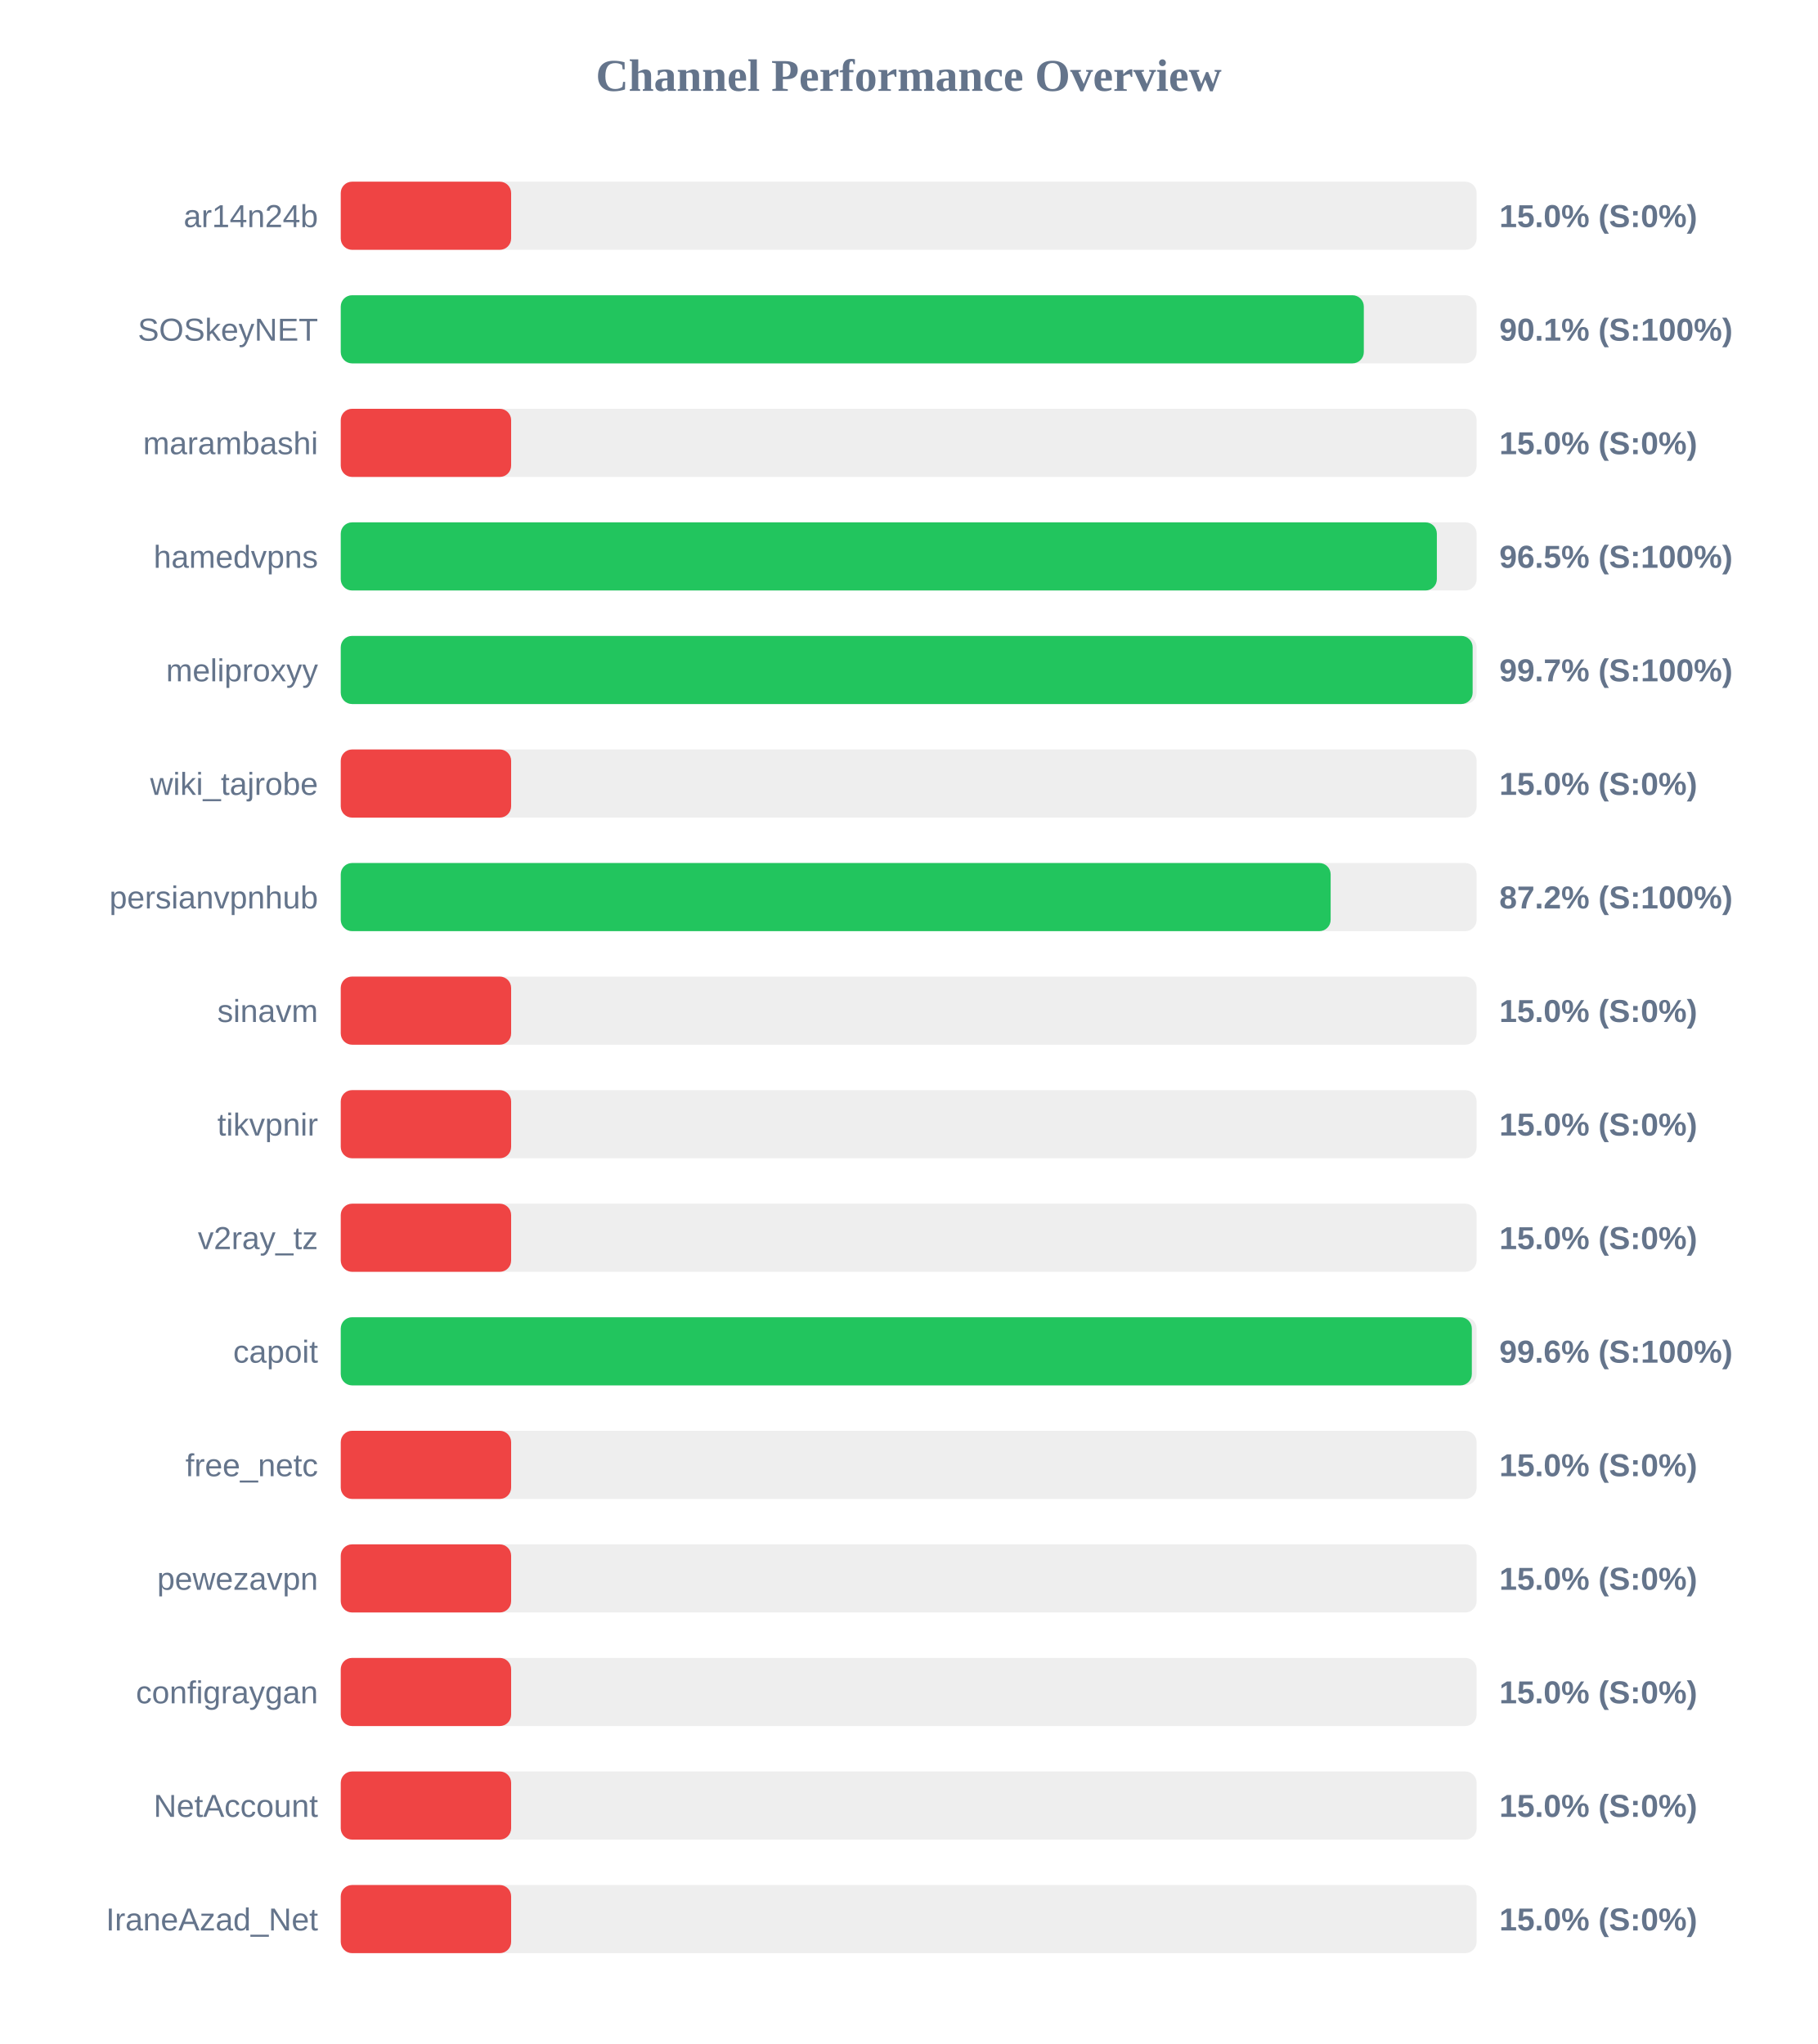
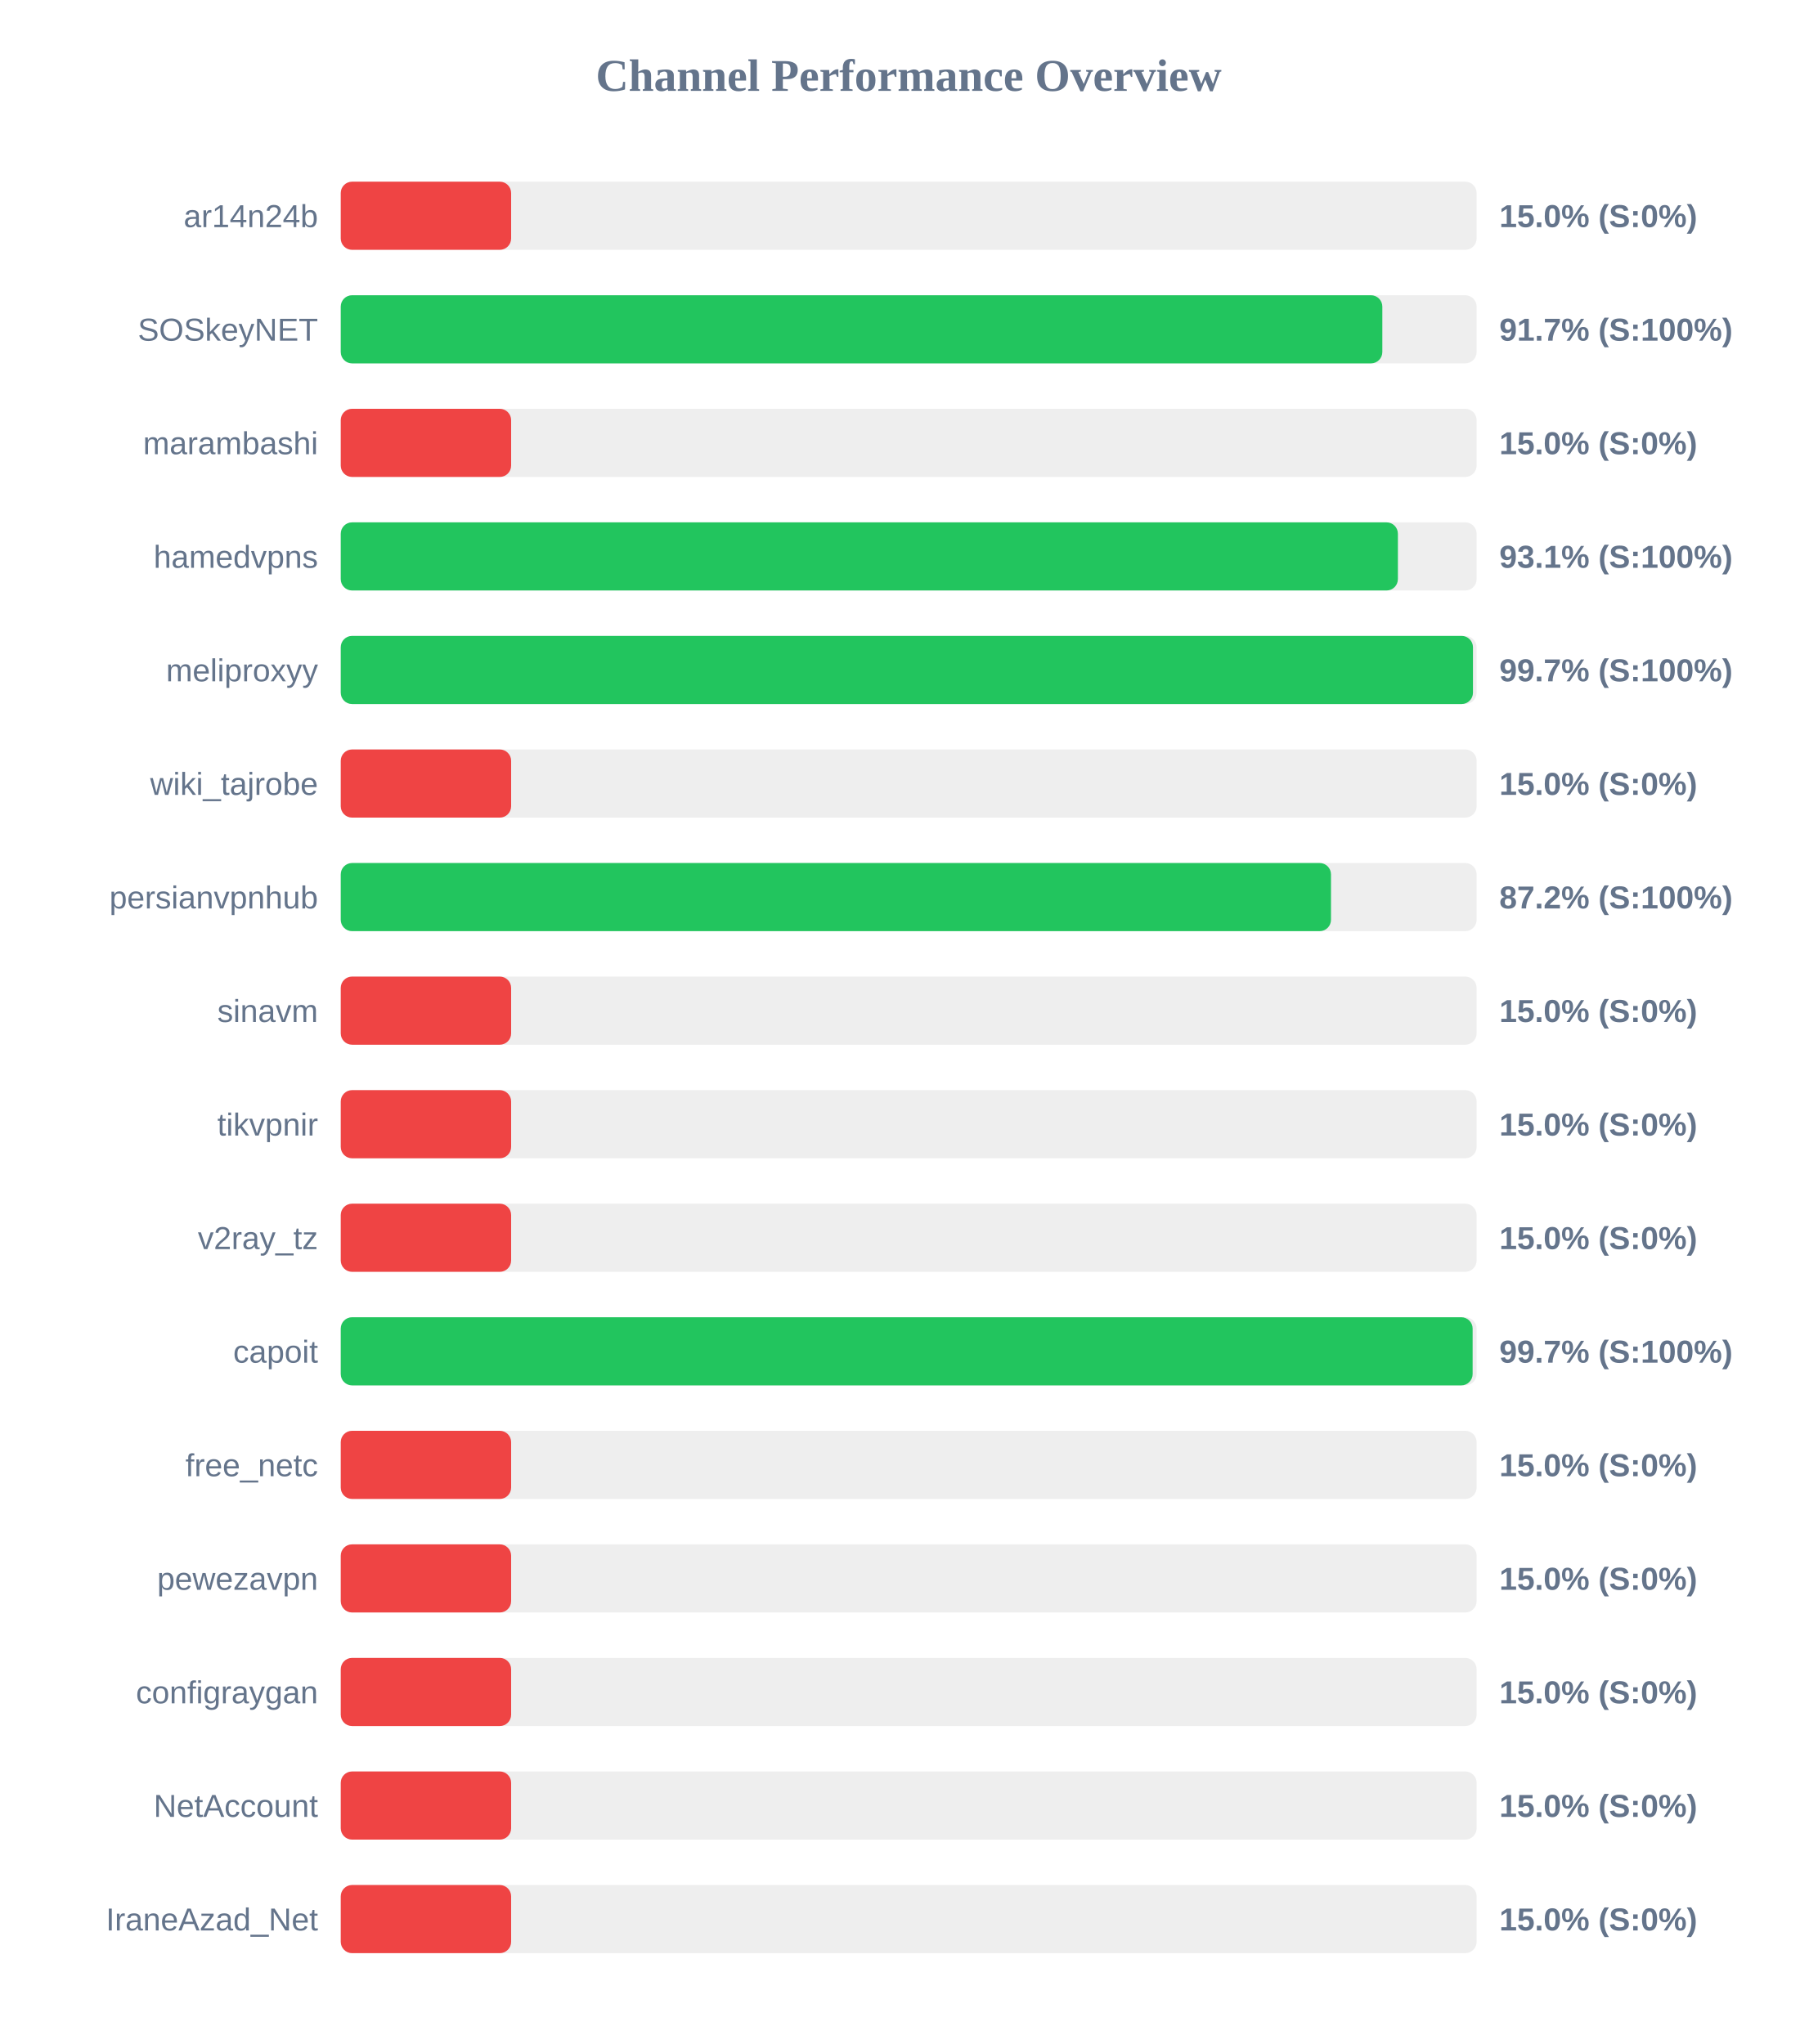
<svg xmlns="http://www.w3.org/2000/svg" width="800" height="900" version="1.1">
  <style>
        .row { font: 14px Arial; fill: #64748b; }
        .score { font: bold 14px Arial; fill: #64748b; }
    </style>
  <text x="400" y="40" text-anchor="middle" font-size="20px" font-weight="bold" fill="#64748b">Channel Performance Overview</text>
  <rect x="150" y="80" width="500" height="30" fill="#eee" rx="5" />
  <rect x="150" y="80" width="75.0" height="30" fill="#ef4444" rx="5" />
  <text x="140" y="100" text-anchor="end" class="row">ar14n24b</text>
  <text x="660" y="100" text-anchor="start" class="score">15.0% (S:0%)</text>
  <rect x="150" y="130" width="500" height="30" fill="#eee" rx="5" />
-   <rect x="150" y="130" width="450.35" height="30" fill="#22c55e" rx="5" />
+   <rect x="150" y="130" width="458.5" height="30" fill="#22c55e" rx="5" />
  <text x="140" y="150" text-anchor="end" class="row">SOSkeyNET</text>
-   <text x="660" y="150" text-anchor="start" class="score">90.1% (S:100%)</text>
+   <text x="660" y="150" text-anchor="start" class="score">91.7% (S:100%)</text>
  <rect x="150" y="180" width="500" height="30" fill="#eee" rx="5" />
  <rect x="150" y="180" width="75.0" height="30" fill="#ef4444" rx="5" />
  <text x="140" y="200" text-anchor="end" class="row">marambashi</text>
  <text x="660" y="200" text-anchor="start" class="score">15.0% (S:0%)</text>
  <rect x="150" y="230" width="500" height="30" fill="#eee" rx="5" />
-   <rect x="150" y="230" width="482.5" height="30" fill="#22c55e" rx="5" />
+   <rect x="150" y="230" width="465.35" height="30" fill="#22c55e" rx="5" />
  <text x="140" y="250" text-anchor="end" class="row">hamedvpns</text>
-   <text x="660" y="250" text-anchor="start" class="score">96.5% (S:100%)</text>
+   <text x="660" y="250" text-anchor="start" class="score">93.1% (S:100%)</text>
  <rect x="150" y="280" width="500" height="30" fill="#eee" rx="5" />
-   <rect x="150" y="280" width="498.25" height="30" fill="#22c55e" rx="5" />
+   <rect x="150" y="280" width="498.4" height="30" fill="#22c55e" rx="5" />
  <text x="140" y="300" text-anchor="end" class="row">meliproxyy</text>
  <text x="660" y="300" text-anchor="start" class="score">99.7% (S:100%)</text>
  <rect x="150" y="330" width="500" height="30" fill="#eee" rx="5" />
  <rect x="150" y="330" width="75.0" height="30" fill="#ef4444" rx="5" />
  <text x="140" y="350" text-anchor="end" class="row">wiki_tajrobe</text>
  <text x="660" y="350" text-anchor="start" class="score">15.0% (S:0%)</text>
  <rect x="150" y="380" width="500" height="30" fill="#eee" rx="5" />
-   <rect x="150" y="380" width="435.75" height="30" fill="#22c55e" rx="5" />
+   <rect x="150" y="380" width="435.9" height="30" fill="#22c55e" rx="5" />
  <text x="140" y="400" text-anchor="end" class="row">persianvpnhub</text>
  <text x="660" y="400" text-anchor="start" class="score">87.2% (S:100%)</text>
  <rect x="150" y="430" width="500" height="30" fill="#eee" rx="5" />
  <rect x="150" y="430" width="75.0" height="30" fill="#ef4444" rx="5" />
  <text x="140" y="450" text-anchor="end" class="row">sinavm</text>
  <text x="660" y="450" text-anchor="start" class="score">15.0% (S:0%)</text>
  <rect x="150" y="480" width="500" height="30" fill="#eee" rx="5" />
  <rect x="150" y="480" width="75.0" height="30" fill="#ef4444" rx="5" />
  <text x="140" y="500" text-anchor="end" class="row">tikvpnir</text>
  <text x="660" y="500" text-anchor="start" class="score">15.0% (S:0%)</text>
  <rect x="150" y="530" width="500" height="30" fill="#eee" rx="5" />
  <rect x="150" y="530" width="75.0" height="30" fill="#ef4444" rx="5" />
  <text x="140" y="550" text-anchor="end" class="row">v2ray_tz</text>
  <text x="660" y="550" text-anchor="start" class="score">15.0% (S:0%)</text>
  <rect x="150" y="580" width="500" height="30" fill="#eee" rx="5" />
-   <rect x="150" y="580" width="497.9" height="30" fill="#22c55e" rx="5" />
+   <rect x="150" y="580" width="498.25" height="30" fill="#22c55e" rx="5" />
  <text x="140" y="600" text-anchor="end" class="row">capoit</text>
-   <text x="660" y="600" text-anchor="start" class="score">99.6% (S:100%)</text>
+   <text x="660" y="600" text-anchor="start" class="score">99.7% (S:100%)</text>
  <rect x="150" y="630" width="500" height="30" fill="#eee" rx="5" />
  <rect x="150" y="630" width="75.0" height="30" fill="#ef4444" rx="5" />
  <text x="140" y="650" text-anchor="end" class="row">free_netc</text>
  <text x="660" y="650" text-anchor="start" class="score">15.0% (S:0%)</text>
  <rect x="150" y="680" width="500" height="30" fill="#eee" rx="5" />
  <rect x="150" y="680" width="75.0" height="30" fill="#ef4444" rx="5" />
  <text x="140" y="700" text-anchor="end" class="row">pewezavpn</text>
  <text x="660" y="700" text-anchor="start" class="score">15.0% (S:0%)</text>
  <rect x="150" y="730" width="500" height="30" fill="#eee" rx="5" />
  <rect x="150" y="730" width="75.0" height="30" fill="#ef4444" rx="5" />
  <text x="140" y="750" text-anchor="end" class="row">configraygan</text>
  <text x="660" y="750" text-anchor="start" class="score">15.0% (S:0%)</text>
  <rect x="150" y="780" width="500" height="30" fill="#eee" rx="5" />
  <rect x="150" y="780" width="75.0" height="30" fill="#ef4444" rx="5" />
  <text x="140" y="800" text-anchor="end" class="row">NetAccount</text>
  <text x="660" y="800" text-anchor="start" class="score">15.0% (S:0%)</text>
  <rect x="150" y="830" width="500" height="30" fill="#eee" rx="5" />
  <rect x="150" y="830" width="75.0" height="30" fill="#ef4444" rx="5" />
  <text x="140" y="850" text-anchor="end" class="row">IraneAzad_Net</text>
  <text x="660" y="850" text-anchor="start" class="score">15.0% (S:0%)</text>
</svg>
